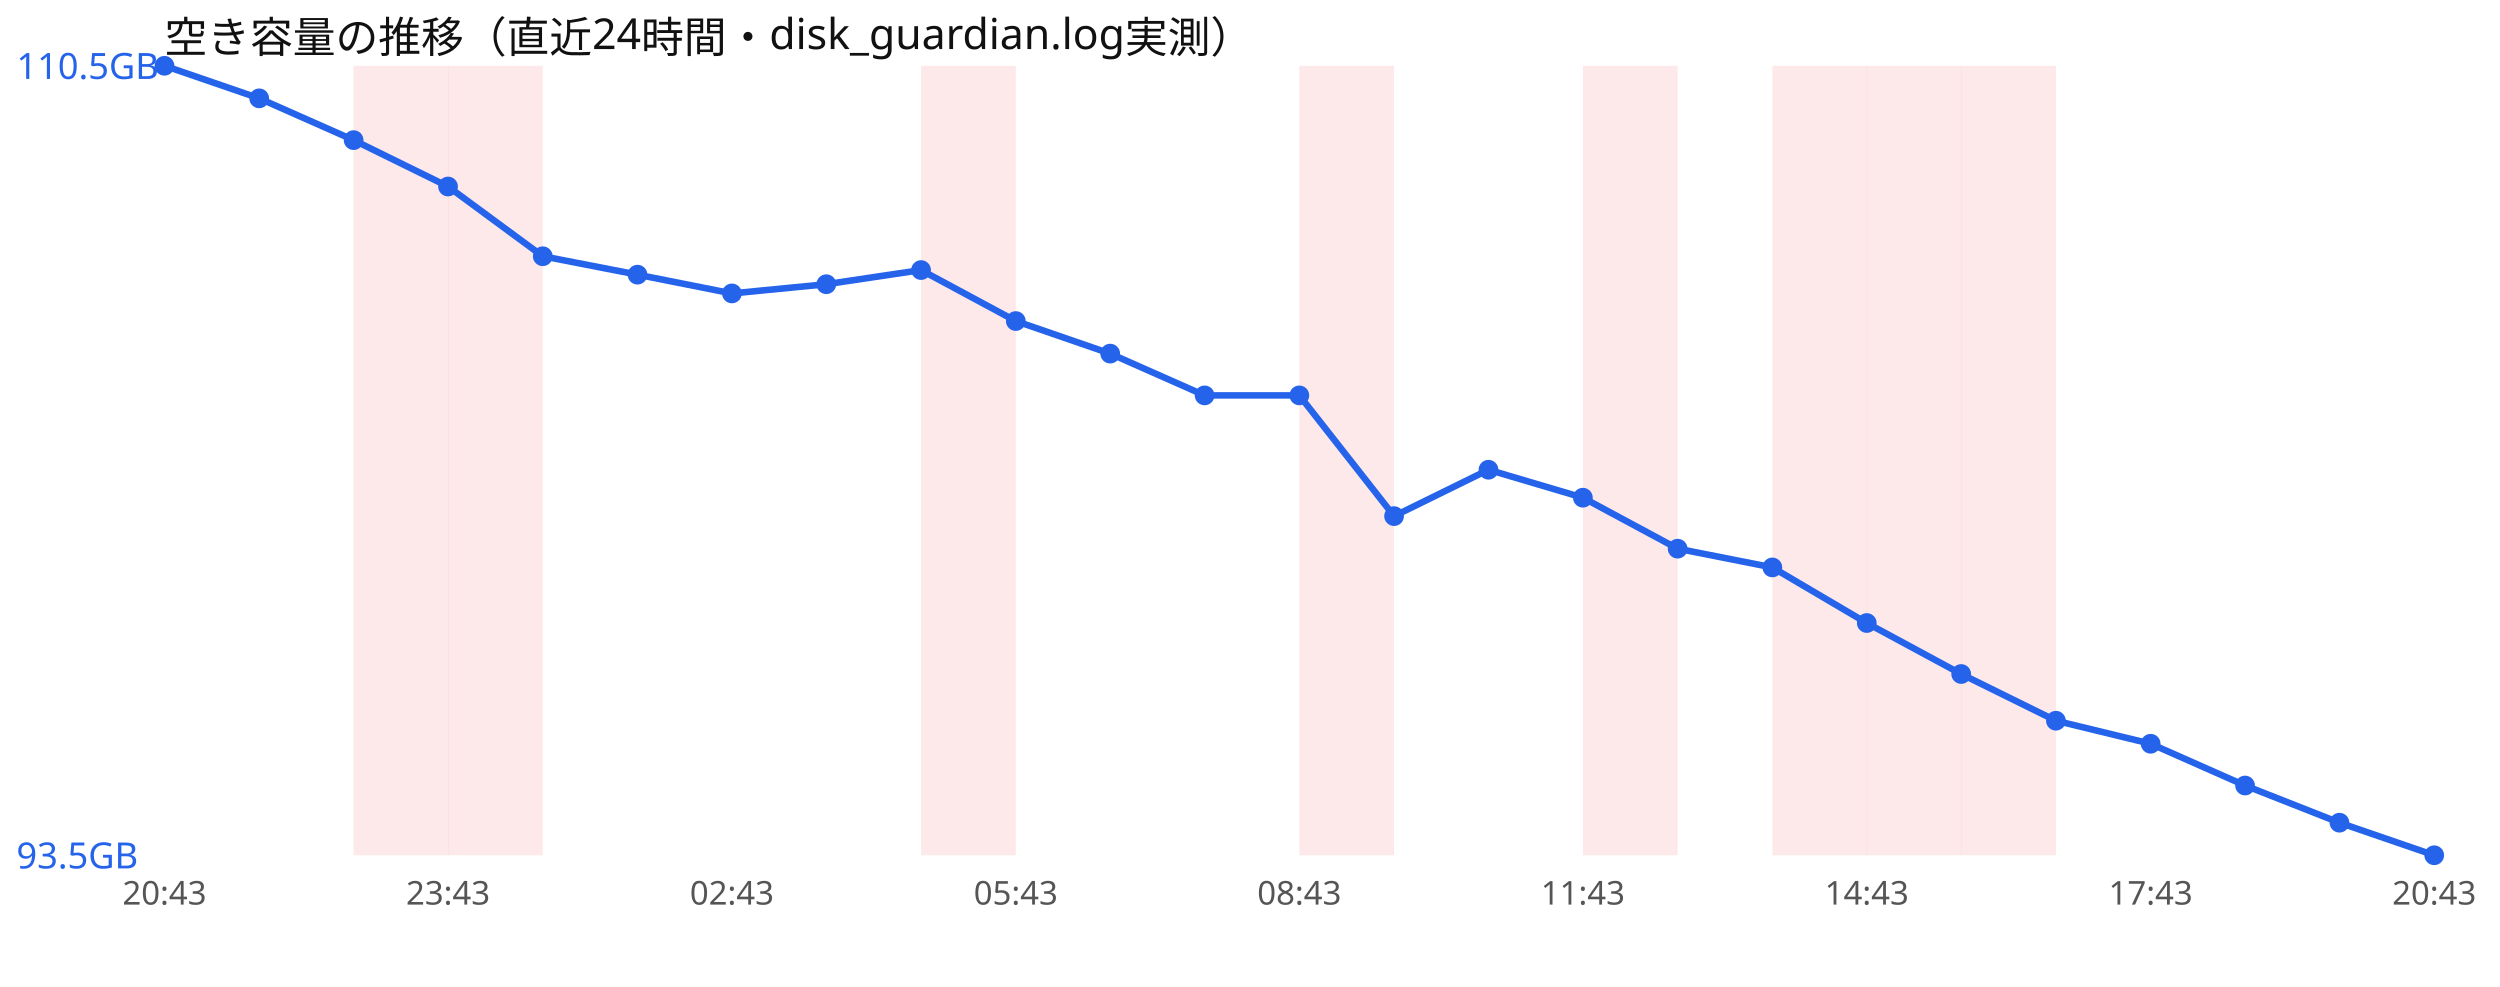
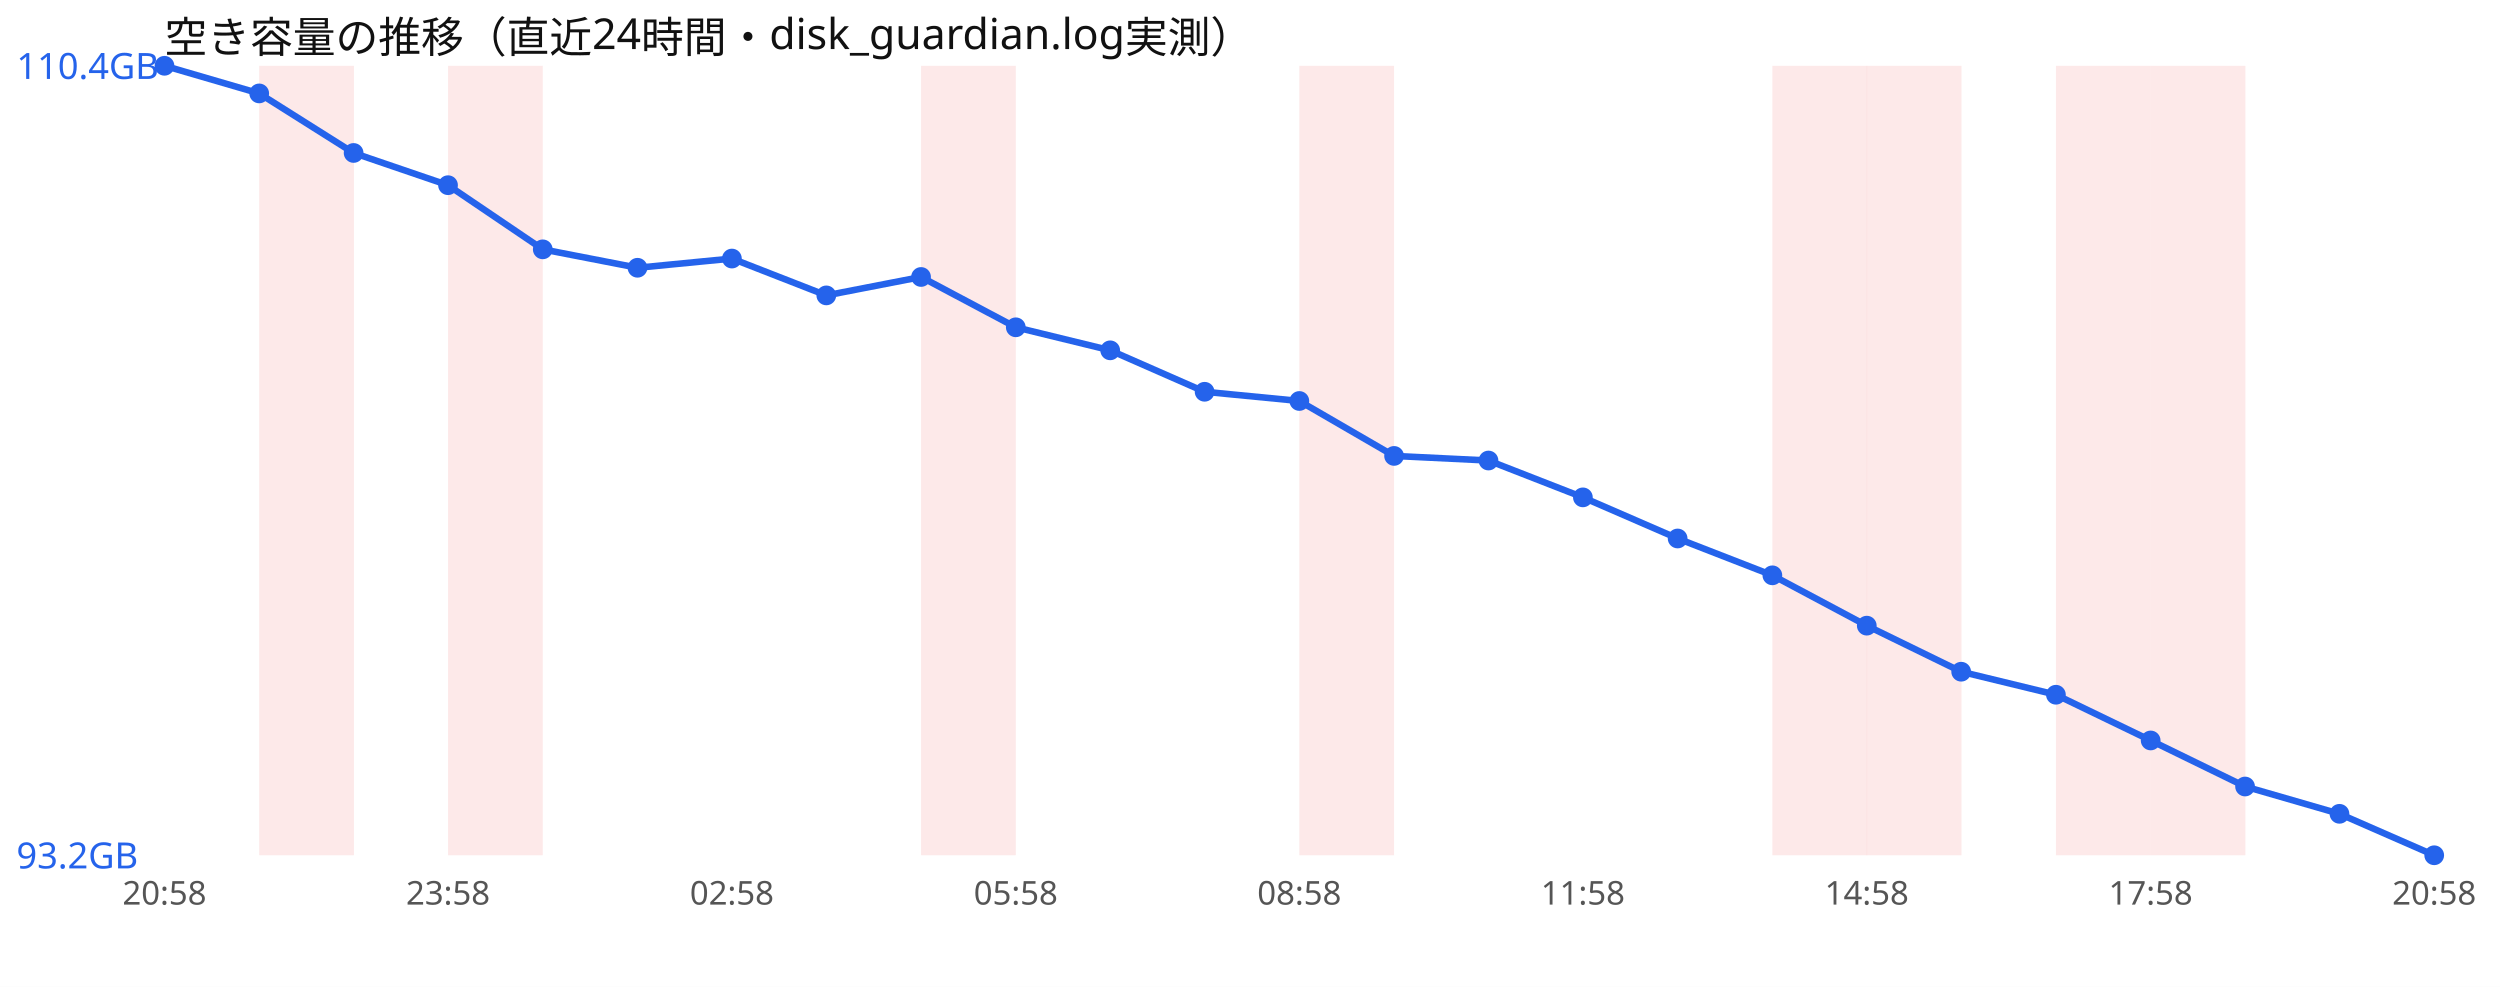
<svg xmlns="http://www.w3.org/2000/svg" width="760" height="300" viewBox="0 0 760 300" font-family="sans-serif">
  <rect width="760" height="300" fill="#ffffff" />
  <text x="50" y="16" font-size="13" fill="#111">空き容量の推移（直近24時間・disk_guardian.log実測）</text>
-   <rect x="107.5" y="20" width="28.8" height="240" fill="#ef4444" opacity="0.12" />
+   <rect x="78.8" y="20" width="28.8" height="240" fill="#ef4444" opacity="0.12" />
  <rect x="136.2" y="20" width="28.8" height="240" fill="#ef4444" opacity="0.12" />
  <rect x="280.0" y="20" width="28.8" height="240" fill="#ef4444" opacity="0.12" />
  <rect x="395.0" y="20" width="28.8" height="240" fill="#ef4444" opacity="0.12" />
-   <rect x="481.2" y="20" width="28.8" height="240" fill="#ef4444" opacity="0.12" />
  <rect x="538.8" y="20" width="28.8" height="240" fill="#ef4444" opacity="0.12" />
  <rect x="567.5" y="20" width="28.8" height="240" fill="#ef4444" opacity="0.12" />
-   <rect x="596.2" y="20" width="28.8" height="240" fill="#ef4444" opacity="0.12" />
-   <polyline points="50.0,20.0 78.8,29.9 107.5,42.6 136.2,56.7 165.0,77.9 193.8,83.5 222.5,89.2 251.2,86.4 280.0,82.1 308.8,97.6 337.5,107.5 366.2,120.2 395.0,120.2 423.8,156.9 452.5,142.8 481.2,151.3 510.0,166.8 538.8,172.5 567.5,189.4 596.2,204.9 625.0,219.1 653.8,226.1 682.5,238.8 711.2,250.1 740.0,260.0" fill="none" stroke="#2563eb" stroke-width="2" />
+   <rect x="625.0" y="20" width="28.8" height="240" fill="#ef4444" opacity="0.12" />
+   <rect x="653.8" y="20" width="28.8" height="240" fill="#ef4444" opacity="0.12" />
+   <polyline points="50.0,20.0 78.8,28.4 107.5,46.5 136.2,56.3 165.0,75.8 193.8,81.4 222.5,78.6 251.2,89.8 280.0,84.2 308.8,99.5 337.5,106.5 366.2,119.1 395.0,121.9 423.8,138.6 452.5,140.0 481.2,151.2 510.0,163.7 538.8,174.9 567.5,190.2 596.2,204.2 625.0,211.2 653.8,225.1 682.5,239.1 711.2,247.4 740.0,260.0" fill="none" stroke="#2563eb" stroke-width="2" />
  <circle cx="50.0" cy="20.0" r="3" fill="#2563eb" />
-   <circle cx="78.8" cy="29.9" r="3" fill="#2563eb" />
-   <circle cx="107.5" cy="42.6" r="3" fill="#2563eb" />
-   <circle cx="136.2" cy="56.7" r="3" fill="#2563eb" />
-   <circle cx="165.0" cy="77.9" r="3" fill="#2563eb" />
-   <circle cx="193.8" cy="83.5" r="3" fill="#2563eb" />
-   <circle cx="222.5" cy="89.2" r="3" fill="#2563eb" />
-   <circle cx="251.2" cy="86.4" r="3" fill="#2563eb" />
-   <circle cx="280.0" cy="82.1" r="3" fill="#2563eb" />
-   <circle cx="308.8" cy="97.6" r="3" fill="#2563eb" />
-   <circle cx="337.5" cy="107.5" r="3" fill="#2563eb" />
-   <circle cx="366.2" cy="120.2" r="3" fill="#2563eb" />
-   <circle cx="395.0" cy="120.2" r="3" fill="#2563eb" />
-   <circle cx="423.8" cy="156.9" r="3" fill="#2563eb" />
-   <circle cx="452.5" cy="142.8" r="3" fill="#2563eb" />
-   <circle cx="481.2" cy="151.3" r="3" fill="#2563eb" />
-   <circle cx="510.0" cy="166.8" r="3" fill="#2563eb" />
-   <circle cx="538.8" cy="172.5" r="3" fill="#2563eb" />
-   <circle cx="567.5" cy="189.4" r="3" fill="#2563eb" />
-   <circle cx="596.2" cy="204.9" r="3" fill="#2563eb" />
-   <circle cx="625.0" cy="219.1" r="3" fill="#2563eb" />
-   <circle cx="653.8" cy="226.1" r="3" fill="#2563eb" />
-   <circle cx="682.5" cy="238.8" r="3" fill="#2563eb" />
-   <circle cx="711.2" cy="250.1" r="3" fill="#2563eb" />
+   <circle cx="78.8" cy="28.4" r="3" fill="#2563eb" />
+   <circle cx="107.5" cy="46.5" r="3" fill="#2563eb" />
+   <circle cx="136.2" cy="56.3" r="3" fill="#2563eb" />
+   <circle cx="165.0" cy="75.8" r="3" fill="#2563eb" />
+   <circle cx="193.8" cy="81.4" r="3" fill="#2563eb" />
+   <circle cx="222.5" cy="78.6" r="3" fill="#2563eb" />
+   <circle cx="251.2" cy="89.8" r="3" fill="#2563eb" />
+   <circle cx="280.0" cy="84.2" r="3" fill="#2563eb" />
+   <circle cx="308.8" cy="99.5" r="3" fill="#2563eb" />
+   <circle cx="337.5" cy="106.5" r="3" fill="#2563eb" />
+   <circle cx="366.2" cy="119.1" r="3" fill="#2563eb" />
+   <circle cx="395.0" cy="121.9" r="3" fill="#2563eb" />
+   <circle cx="423.8" cy="138.6" r="3" fill="#2563eb" />
+   <circle cx="452.5" cy="140.0" r="3" fill="#2563eb" />
+   <circle cx="481.2" cy="151.2" r="3" fill="#2563eb" />
+   <circle cx="510.0" cy="163.7" r="3" fill="#2563eb" />
+   <circle cx="538.8" cy="174.9" r="3" fill="#2563eb" />
+   <circle cx="567.5" cy="190.2" r="3" fill="#2563eb" />
+   <circle cx="596.2" cy="204.2" r="3" fill="#2563eb" />
+   <circle cx="625.0" cy="211.2" r="3" fill="#2563eb" />
+   <circle cx="653.8" cy="225.1" r="3" fill="#2563eb" />
+   <circle cx="682.5" cy="239.1" r="3" fill="#2563eb" />
+   <circle cx="711.2" cy="247.4" r="3" fill="#2563eb" />
  <circle cx="740.0" cy="260.0" r="3" fill="#2563eb" />
-   <text x="5" y="24.0" font-size="11" fill="#2563eb">110.5GB</text>
-   <text x="5" y="264.0" font-size="11" fill="#2563eb">93.5GB</text>
-   <text x="50.0" y="275" font-size="10" fill="#555" text-anchor="middle">20:43</text>
-   <text x="136.2" y="275" font-size="10" fill="#555" text-anchor="middle">23:43</text>
-   <text x="222.5" y="275" font-size="10" fill="#555" text-anchor="middle">02:43</text>
-   <text x="308.8" y="275" font-size="10" fill="#555" text-anchor="middle">05:43</text>
-   <text x="395.0" y="275" font-size="10" fill="#555" text-anchor="middle">08:43</text>
-   <text x="481.2" y="275" font-size="10" fill="#555" text-anchor="middle">11:43</text>
-   <text x="567.5" y="275" font-size="10" fill="#555" text-anchor="middle">14:43</text>
-   <text x="653.8" y="275" font-size="10" fill="#555" text-anchor="middle">17:43</text>
-   <text x="740.0" y="275" font-size="10" fill="#555" text-anchor="middle">20:43</text>
+   <text x="5" y="24.0" font-size="11" fill="#2563eb">110.4GB</text>
+   <text x="5" y="264.0" font-size="11" fill="#2563eb">93.2GB</text>
+   <text x="50.0" y="275" font-size="10" fill="#555" text-anchor="middle">20:58</text>
+   <text x="136.2" y="275" font-size="10" fill="#555" text-anchor="middle">23:58</text>
+   <text x="222.5" y="275" font-size="10" fill="#555" text-anchor="middle">02:58</text>
+   <text x="308.8" y="275" font-size="10" fill="#555" text-anchor="middle">05:58</text>
+   <text x="395.0" y="275" font-size="10" fill="#555" text-anchor="middle">08:58</text>
+   <text x="481.2" y="275" font-size="10" fill="#555" text-anchor="middle">11:58</text>
+   <text x="567.5" y="275" font-size="10" fill="#555" text-anchor="middle">14:58</text>
+   <text x="653.8" y="275" font-size="10" fill="#555" text-anchor="middle">17:58</text>
+   <text x="740.0" y="275" font-size="10" fill="#555" text-anchor="middle">20:58</text>
</svg>
